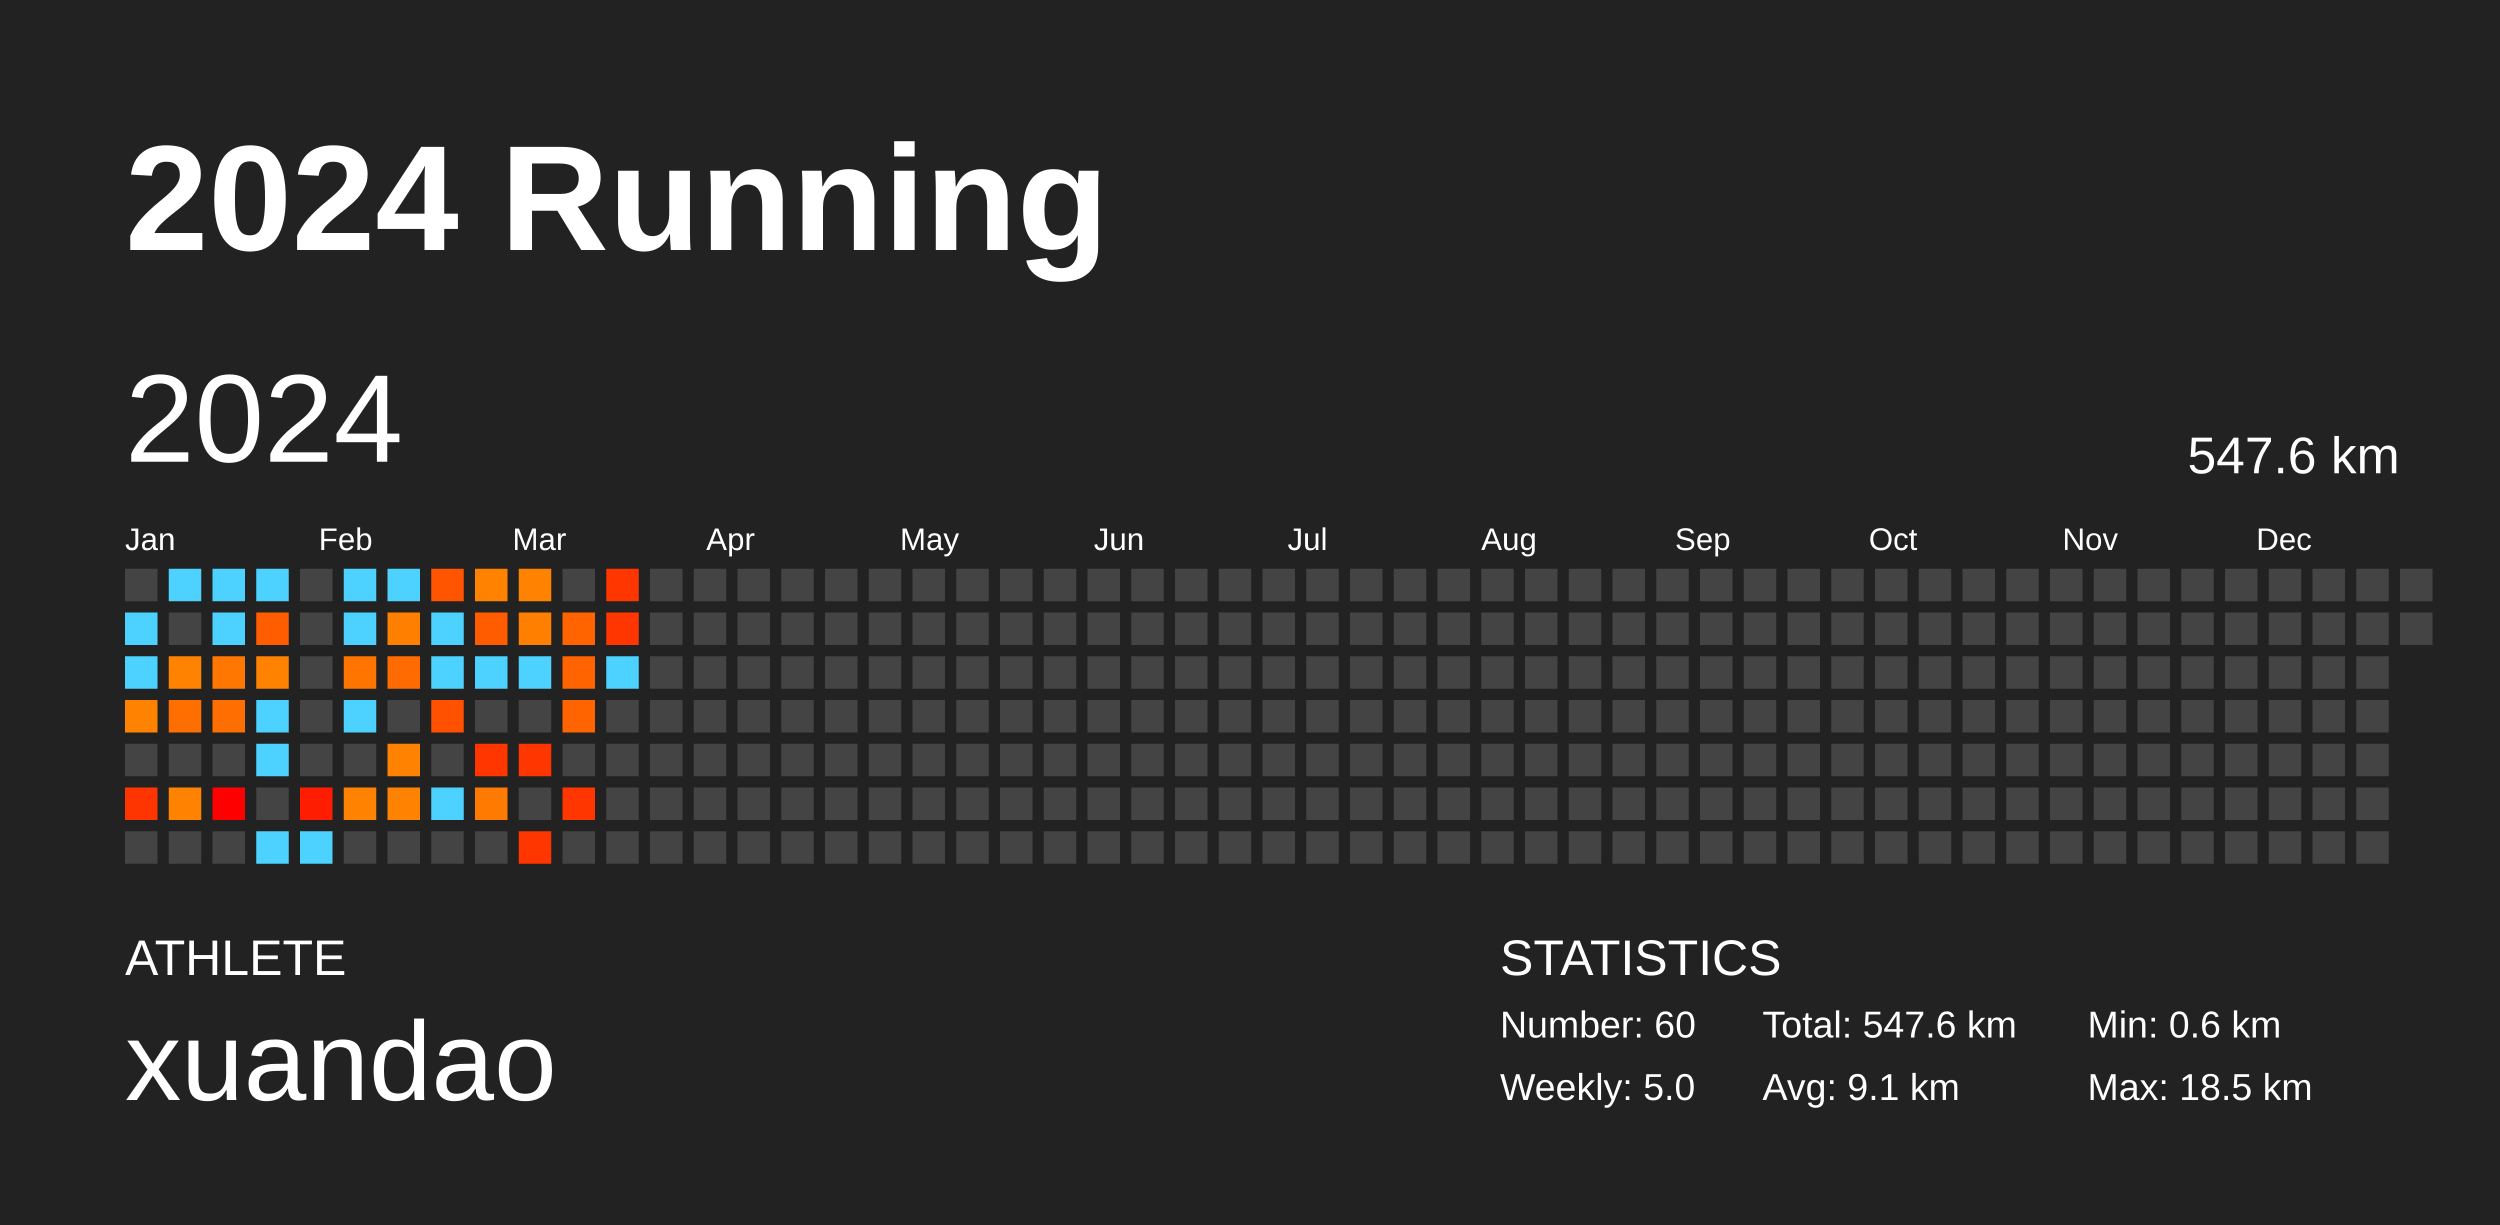
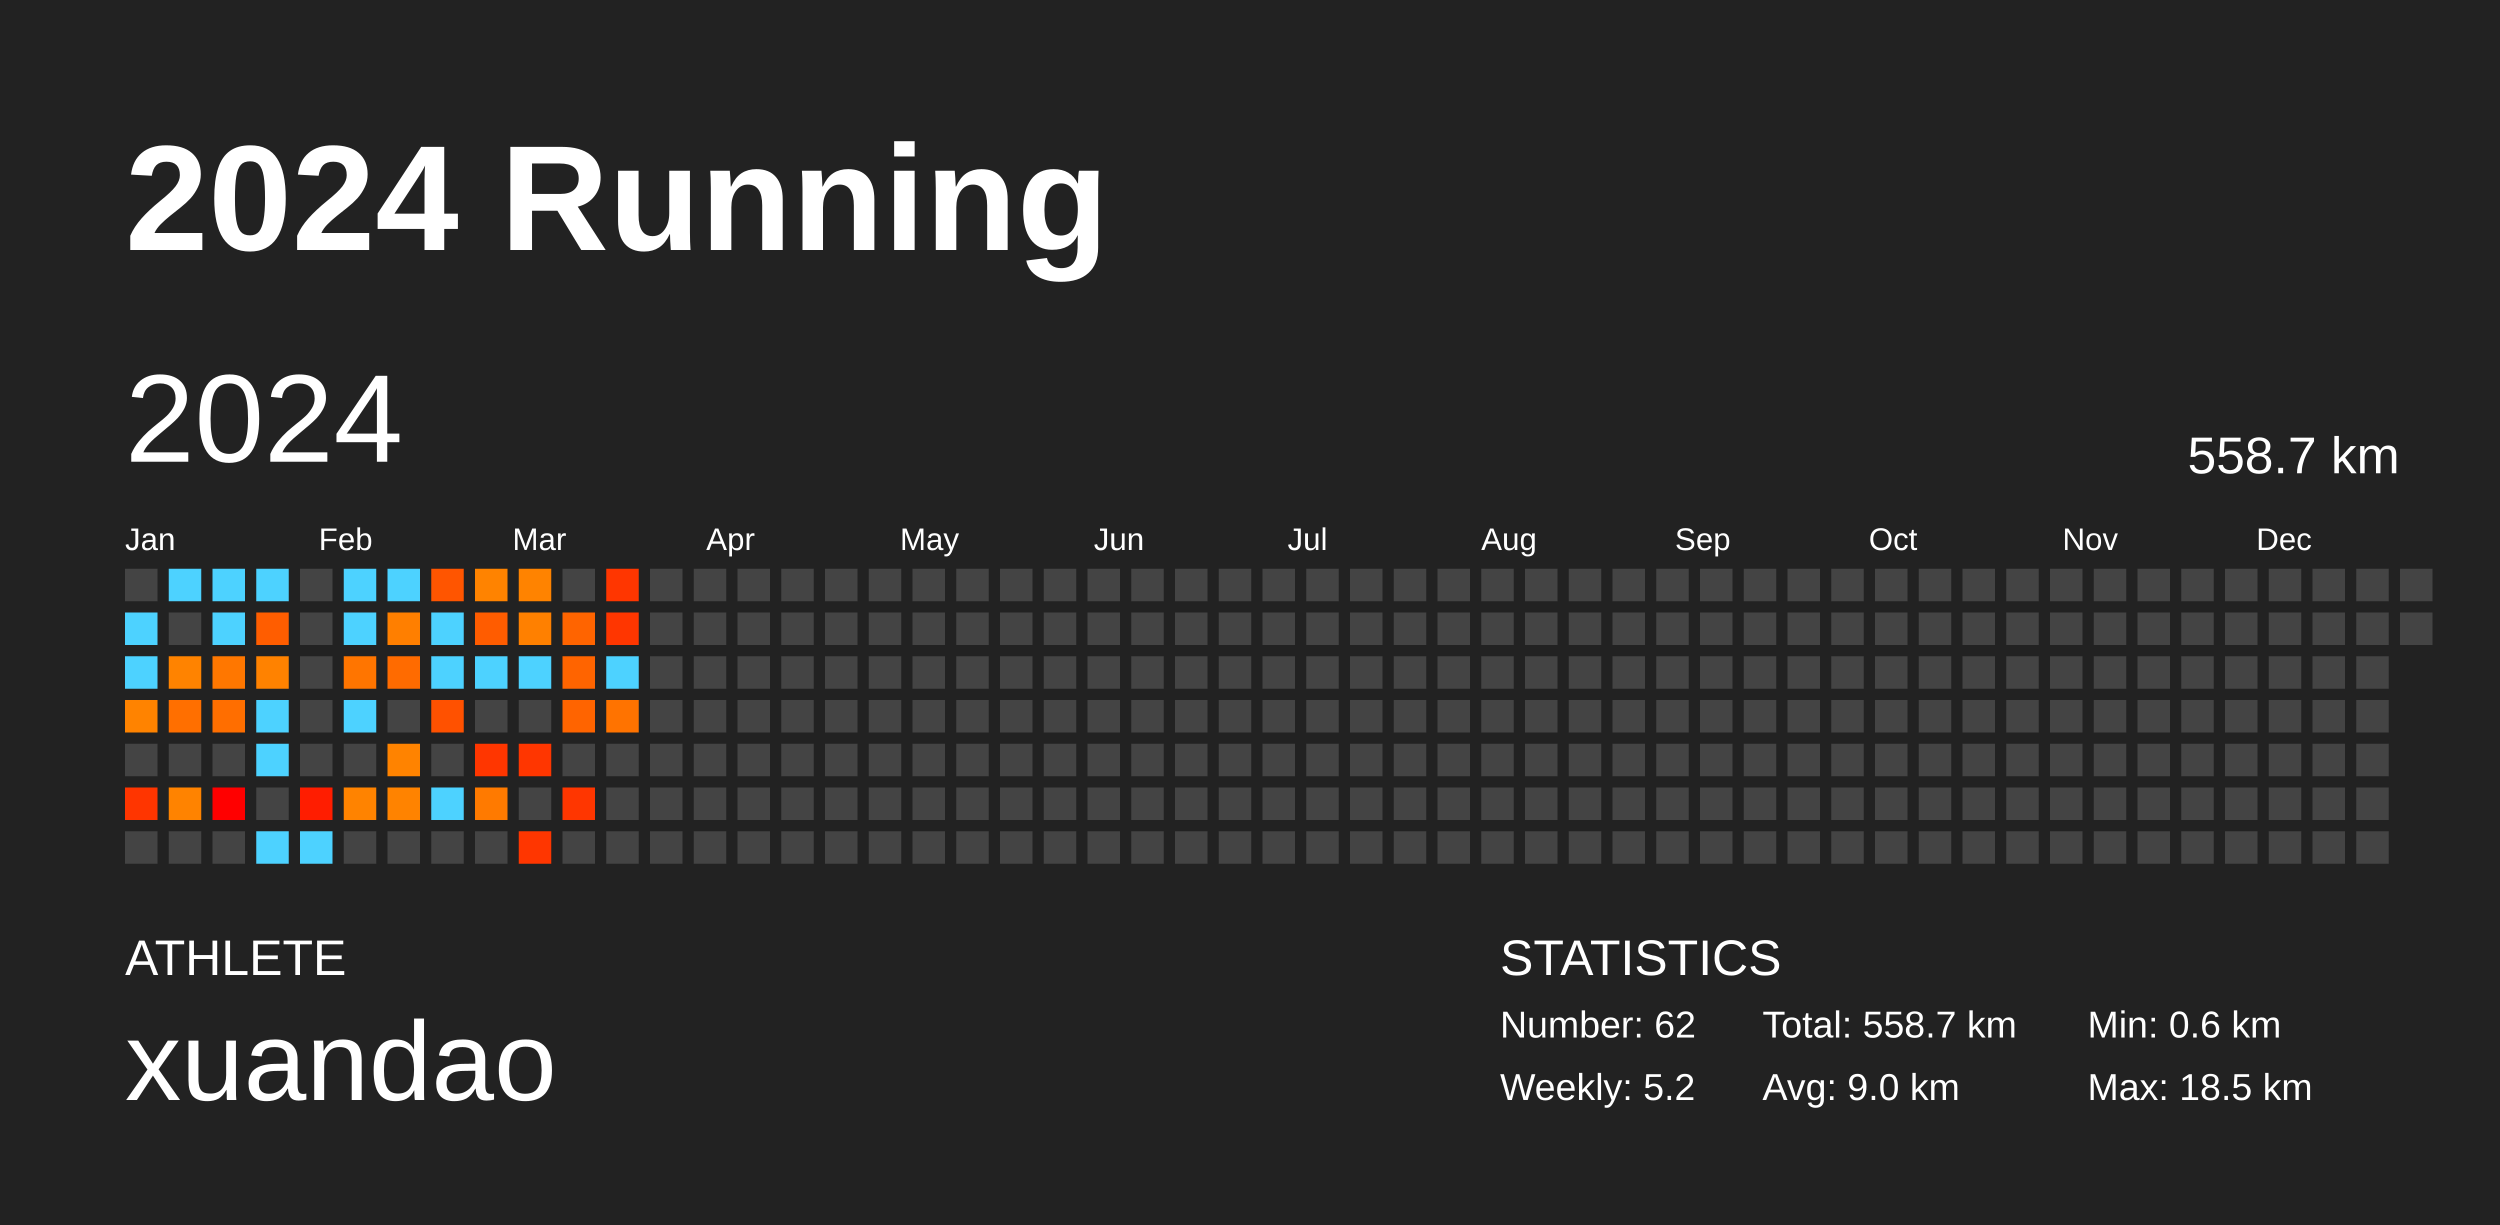
<svg xmlns="http://www.w3.org/2000/svg" baseProfile="full" height="98mm" version="1.1" viewBox="0,0,200,98" width="200mm">
  <defs />
  <rect fill="#222222" height="98" width="200" x="0" y="0" />
  <text fill="#FFFFFF" style="font-size:12px; font-family:Arial; font-weight:bold;" x="10" y="20">2024 Running</text>
  <text fill="#FFFFFF" style="font-size:4px; font-family:Arial" x="10" y="78">ATHLETE</text>
  <text fill="#FFFFFF" style="font-size:9px; font-family:Arial" x="10" y="88">xuandao</text>
  <text fill="#FFFFFF" style="font-size:4px; font-family:Arial" x="120" y="78">STATISTICS</text>
-   <text fill="#FFFFFF" style="font-size:3px; font-family:Arial" x="120" y="83">Number: 60</text>
-   <text fill="#FFFFFF" style="font-size:3px; font-family:Arial" x="120" y="88">Weekly: 5.0</text>
-   <text fill="#FFFFFF" style="font-size:3px; font-family:Arial" x="141" y="83">Total: 547.6 km</text>
-   <text fill="#FFFFFF" style="font-size:3px; font-family:Arial" x="141" y="88">Avg: 9.1 km</text>
+   <text fill="#FFFFFF" style="font-size:3px; font-family:Arial" x="120" y="83">Number: 62</text>
+   <text fill="#FFFFFF" style="font-size:3px; font-family:Arial" x="120" y="88">Weekly: 5.2</text>
+   <text fill="#FFFFFF" style="font-size:3px; font-family:Arial" x="141" y="83">Total: 558.7 km</text>
+   <text fill="#FFFFFF" style="font-size:3px; font-family:Arial" x="141" y="88">Avg: 9.0 km</text>
  <text fill="#FFFFFF" style="font-size:3px; font-family:Arial" x="167" y="83">Min: 0.6 km</text>
  <text fill="#FFFFFF" style="font-size:3px; font-family:Arial" x="167" y="88">Max: 18.5 km</text>
  <text dominant-baseline="hanging" fill="#FFFFFF" style="font-size:10.0px; font-family:Arial;" x="10" y="30">2024</text>
-   <text dominant-baseline="hanging" fill="#FFFFFF" style="font-size:4.125px; font-family:Arial;" x="175" y="35">547.6 km</text>
+   <text dominant-baseline="hanging" fill="#FFFFFF" style="font-size:4.125px; font-family:Arial;" x="175" y="35">558.7 km</text>
  <text fill="#FFFFFF" style="font-size:2.5px; font-family:Arial" x="10.0" y="44">Jan</text>
  <text fill="#FFFFFF" style="font-size:2.5px; font-family:Arial" x="25.5" y="44">Feb</text>
  <text fill="#FFFFFF" style="font-size:2.5px; font-family:Arial" x="41.0" y="44">Mar</text>
  <text fill="#FFFFFF" style="font-size:2.5px; font-family:Arial" x="56.5" y="44">Apr</text>
  <text fill="#FFFFFF" style="font-size:2.5px; font-family:Arial" x="72.0" y="44">May</text>
  <text fill="#FFFFFF" style="font-size:2.5px; font-family:Arial" x="87.5" y="44">Jun</text>
  <text fill="#FFFFFF" style="font-size:2.5px; font-family:Arial" x="103.0" y="44">Jul</text>
  <text fill="#FFFFFF" style="font-size:2.5px; font-family:Arial" x="118.5" y="44">Aug</text>
  <text fill="#FFFFFF" style="font-size:2.5px; font-family:Arial" x="134.0" y="44">Sep</text>
  <text fill="#FFFFFF" style="font-size:2.5px; font-family:Arial" x="149.5" y="44">Oct</text>
  <text fill="#FFFFFF" style="font-size:2.5px; font-family:Arial" x="165.0" y="44">Nov</text>
  <text fill="#FFFFFF" style="font-size:2.5px; font-family:Arial" x="180.5" y="44">Dec</text>
  <rect fill="#444444" height="2.6" width="2.6" x="10.0" y="45.5" />
  <rect fill="#4dd2ff" height="2.6" width="2.6" x="10.0" y="49.0" />
  <rect fill="#4dd2ff" height="2.6" width="2.6" x="10.0" y="52.5" />
  <rect fill="#ff8300" height="2.6" width="2.6" x="10.0" y="56.0" />
  <rect fill="#444444" height="2.6" width="2.6" x="10.0" y="59.5" />
  <rect fill="#ff3500" height="2.6" width="2.6" x="10.0" y="63.0" />
  <rect fill="#444444" height="2.6" width="2.6" x="10.0" y="66.5" />
  <rect fill="#4dd2ff" height="2.6" width="2.6" x="13.5" y="45.5" />
  <rect fill="#444444" height="2.6" width="2.6" x="13.5" y="49.0" />
  <rect fill="#ff8300" height="2.6" width="2.6" x="13.5" y="52.5" />
  <rect fill="#ff6f00" height="2.6" width="2.6" x="13.5" y="56.0" />
  <rect fill="#444444" height="2.6" width="2.6" x="13.5" y="59.5" />
  <rect fill="#ff8300" height="2.6" width="2.6" x="13.5" y="63.0" />
  <rect fill="#444444" height="2.6" width="2.6" x="13.5" y="66.5" />
  <rect fill="#4dd2ff" height="2.6" width="2.6" x="17.0" y="45.5" />
  <rect fill="#4dd2ff" height="2.6" width="2.6" x="17.0" y="49.0" />
  <rect fill="#ff7700" height="2.6" width="2.6" x="17.0" y="52.5" />
  <rect fill="#ff6e00" height="2.6" width="2.6" x="17.0" y="56.0" />
  <rect fill="#444444" height="2.6" width="2.6" x="17.0" y="59.5" />
  <rect fill="#ff0000" height="2.6" width="2.6" x="17.0" y="63.0" />
  <rect fill="#444444" height="2.6" width="2.6" x="17.0" y="66.5" />
  <rect fill="#4dd2ff" height="2.6" width="2.6" x="20.5" y="45.5" />
  <rect fill="#ff5d00" height="2.6" width="2.6" x="20.5" y="49.0" />
  <rect fill="#ff8200" height="2.6" width="2.6" x="20.5" y="52.5" />
  <rect fill="#4dd2ff" height="2.6" width="2.6" x="20.5" y="56.0" />
  <rect fill="#4dd2ff" height="2.6" width="2.6" x="20.5" y="59.5" />
  <rect fill="#444444" height="2.6" width="2.6" x="20.5" y="63.0" />
  <rect fill="#4dd2ff" height="2.6" width="2.6" x="20.5" y="66.5" />
  <rect fill="#444444" height="2.6" width="2.6" x="24.0" y="45.5" />
  <rect fill="#444444" height="2.6" width="2.6" x="24.0" y="49.0" />
  <rect fill="#444444" height="2.6" width="2.6" x="24.0" y="52.5" />
  <rect fill="#444444" height="2.6" width="2.6" x="24.0" y="56.0" />
  <rect fill="#444444" height="2.6" width="2.6" x="24.0" y="59.5" />
  <rect fill="#ff1d00" height="2.6" width="2.6" x="24.0" y="63.0" />
  <rect fill="#4dd2ff" height="2.6" width="2.6" x="24.0" y="66.5" />
  <rect fill="#4dd2ff" height="2.6" width="2.6" x="27.5" y="45.5" />
  <rect fill="#4dd2ff" height="2.6" width="2.6" x="27.5" y="49.0" />
  <rect fill="#ff7500" height="2.6" width="2.6" x="27.5" y="52.5" />
  <rect fill="#4dd2ff" height="2.6" width="2.6" x="27.5" y="56.0" />
  <rect fill="#444444" height="2.6" width="2.6" x="27.5" y="59.5" />
  <rect fill="#ff8300" height="2.6" width="2.6" x="27.5" y="63.0" />
  <rect fill="#444444" height="2.6" width="2.6" x="27.5" y="66.5" />
  <rect fill="#4dd2ff" height="2.6" width="2.6" x="31.0" y="45.5" />
  <rect fill="#ff7f00" height="2.6" width="2.6" x="31.0" y="49.0" />
  <rect fill="#ff6b00" height="2.6" width="2.6" x="31.0" y="52.5" />
  <rect fill="#444444" height="2.6" width="2.6" x="31.0" y="56.0" />
  <rect fill="#ff8300" height="2.6" width="2.6" x="31.0" y="59.5" />
  <rect fill="#ff8300" height="2.6" width="2.6" x="31.0" y="63.0" />
  <rect fill="#444444" height="2.6" width="2.6" x="31.0" y="66.5" />
  <rect fill="#ff5500" height="2.6" width="2.6" x="34.5" y="45.5" />
  <rect fill="#4dd2ff" height="2.6" width="2.6" x="34.5" y="49.0" />
  <rect fill="#4dd2ff" height="2.6" width="2.6" x="34.5" y="52.5" />
  <rect fill="#ff5100" height="2.6" width="2.6" x="34.5" y="56.0" />
  <rect fill="#444444" height="2.6" width="2.6" x="34.5" y="59.5" />
  <rect fill="#4dd2ff" height="2.6" width="2.6" x="34.5" y="63.0" />
  <rect fill="#444444" height="2.6" width="2.6" x="34.5" y="66.5" />
  <rect fill="#ff8300" height="2.6" width="2.6" x="38.0" y="45.5" />
  <rect fill="#ff5c00" height="2.6" width="2.6" x="38.0" y="49.0" />
  <rect fill="#4dd2ff" height="2.6" width="2.6" x="38.0" y="52.5" />
  <rect fill="#444444" height="2.6" width="2.6" x="38.0" y="56.0" />
  <rect fill="#ff3600" height="2.6" width="2.6" x="38.0" y="59.5" />
  <rect fill="#ff7a00" height="2.6" width="2.6" x="38.0" y="63.0" />
  <rect fill="#444444" height="2.6" width="2.6" x="38.0" y="66.5" />
  <rect fill="#ff8300" height="2.6" width="2.6" x="41.5" y="45.5" />
  <rect fill="#ff8000" height="2.6" width="2.6" x="41.5" y="49.0" />
  <rect fill="#4dd2ff" height="2.6" width="2.6" x="41.5" y="52.5" />
  <rect fill="#444444" height="2.6" width="2.6" x="41.5" y="56.0" />
  <rect fill="#ff3600" height="2.6" width="2.6" x="41.5" y="59.5" />
  <rect fill="#444444" height="2.6" width="2.6" x="41.5" y="63.0" />
  <rect fill="#ff3600" height="2.6" width="2.6" x="41.5" y="66.5" />
  <rect fill="#444444" height="2.6" width="2.6" x="45.0" y="45.5" />
  <rect fill="#ff6400" height="2.6" width="2.6" x="45.0" y="49.0" />
  <rect fill="#ff6400" height="2.6" width="2.6" x="45.0" y="52.5" />
  <rect fill="#ff6400" height="2.6" width="2.6" x="45.0" y="56.0" />
  <rect fill="#444444" height="2.6" width="2.6" x="45.0" y="59.5" />
  <rect fill="#ff3600" height="2.6" width="2.6" x="45.0" y="63.0" />
  <rect fill="#444444" height="2.6" width="2.6" x="45.0" y="66.5" />
  <rect fill="#ff3600" height="2.6" width="2.6" x="48.5" y="45.5" />
  <rect fill="#ff3600" height="2.6" width="2.6" x="48.5" y="49.0" />
  <rect fill="#4dd2ff" height="2.6" width="2.6" x="48.5" y="52.5" />
-   <rect fill="#444444" height="2.6" width="2.6" x="48.5" y="56.0" />
+   <rect fill="#ff7300" height="2.6" width="2.6" x="48.5" y="56.0" />
  <rect fill="#444444" height="2.6" width="2.6" x="48.5" y="59.5" />
  <rect fill="#444444" height="2.6" width="2.6" x="48.5" y="63.0" />
  <rect fill="#444444" height="2.6" width="2.6" x="48.5" y="66.5" />
  <rect fill="#444444" height="2.6" width="2.6" x="52.0" y="45.5" />
  <rect fill="#444444" height="2.6" width="2.6" x="52.0" y="49.0" />
  <rect fill="#444444" height="2.6" width="2.6" x="52.0" y="52.5" />
  <rect fill="#444444" height="2.6" width="2.6" x="52.0" y="56.0" />
  <rect fill="#444444" height="2.6" width="2.6" x="52.0" y="59.5" />
  <rect fill="#444444" height="2.6" width="2.6" x="52.0" y="63.0" />
  <rect fill="#444444" height="2.6" width="2.6" x="52.0" y="66.5" />
  <rect fill="#444444" height="2.6" width="2.6" x="55.5" y="45.5" />
  <rect fill="#444444" height="2.6" width="2.6" x="55.5" y="49.0" />
  <rect fill="#444444" height="2.6" width="2.6" x="55.5" y="52.5" />
  <rect fill="#444444" height="2.6" width="2.6" x="55.5" y="56.0" />
  <rect fill="#444444" height="2.6" width="2.6" x="55.5" y="59.5" />
  <rect fill="#444444" height="2.6" width="2.6" x="55.5" y="63.0" />
  <rect fill="#444444" height="2.6" width="2.6" x="55.5" y="66.5" />
  <rect fill="#444444" height="2.6" width="2.6" x="59.0" y="45.5" />
  <rect fill="#444444" height="2.6" width="2.6" x="59.0" y="49.0" />
  <rect fill="#444444" height="2.6" width="2.6" x="59.0" y="52.5" />
  <rect fill="#444444" height="2.6" width="2.6" x="59.0" y="56.0" />
  <rect fill="#444444" height="2.6" width="2.6" x="59.0" y="59.5" />
  <rect fill="#444444" height="2.6" width="2.6" x="59.0" y="63.0" />
  <rect fill="#444444" height="2.6" width="2.6" x="59.0" y="66.5" />
  <rect fill="#444444" height="2.6" width="2.6" x="62.5" y="45.5" />
  <rect fill="#444444" height="2.6" width="2.6" x="62.5" y="49.0" />
  <rect fill="#444444" height="2.6" width="2.6" x="62.5" y="52.5" />
  <rect fill="#444444" height="2.6" width="2.6" x="62.5" y="56.0" />
  <rect fill="#444444" height="2.6" width="2.6" x="62.5" y="59.5" />
  <rect fill="#444444" height="2.6" width="2.6" x="62.5" y="63.0" />
  <rect fill="#444444" height="2.6" width="2.6" x="62.5" y="66.5" />
  <rect fill="#444444" height="2.6" width="2.6" x="66.0" y="45.5" />
  <rect fill="#444444" height="2.6" width="2.6" x="66.0" y="49.0" />
  <rect fill="#444444" height="2.6" width="2.6" x="66.0" y="52.5" />
  <rect fill="#444444" height="2.6" width="2.6" x="66.0" y="56.0" />
  <rect fill="#444444" height="2.6" width="2.6" x="66.0" y="59.5" />
  <rect fill="#444444" height="2.6" width="2.6" x="66.0" y="63.0" />
  <rect fill="#444444" height="2.6" width="2.6" x="66.0" y="66.5" />
  <rect fill="#444444" height="2.6" width="2.6" x="69.5" y="45.5" />
  <rect fill="#444444" height="2.6" width="2.6" x="69.5" y="49.0" />
  <rect fill="#444444" height="2.6" width="2.6" x="69.5" y="52.5" />
  <rect fill="#444444" height="2.6" width="2.6" x="69.5" y="56.0" />
  <rect fill="#444444" height="2.6" width="2.6" x="69.5" y="59.5" />
  <rect fill="#444444" height="2.6" width="2.6" x="69.5" y="63.0" />
  <rect fill="#444444" height="2.6" width="2.6" x="69.5" y="66.5" />
  <rect fill="#444444" height="2.6" width="2.6" x="73.0" y="45.5" />
  <rect fill="#444444" height="2.6" width="2.6" x="73.0" y="49.0" />
  <rect fill="#444444" height="2.6" width="2.6" x="73.0" y="52.5" />
  <rect fill="#444444" height="2.6" width="2.6" x="73.0" y="56.0" />
  <rect fill="#444444" height="2.6" width="2.6" x="73.0" y="59.5" />
  <rect fill="#444444" height="2.6" width="2.6" x="73.0" y="63.0" />
  <rect fill="#444444" height="2.6" width="2.6" x="73.0" y="66.5" />
  <rect fill="#444444" height="2.6" width="2.6" x="76.5" y="45.5" />
  <rect fill="#444444" height="2.6" width="2.6" x="76.5" y="49.0" />
  <rect fill="#444444" height="2.6" width="2.6" x="76.5" y="52.5" />
  <rect fill="#444444" height="2.6" width="2.6" x="76.5" y="56.0" />
  <rect fill="#444444" height="2.6" width="2.6" x="76.5" y="59.5" />
  <rect fill="#444444" height="2.6" width="2.6" x="76.5" y="63.0" />
  <rect fill="#444444" height="2.6" width="2.6" x="76.5" y="66.5" />
  <rect fill="#444444" height="2.6" width="2.6" x="80.0" y="45.5" />
  <rect fill="#444444" height="2.6" width="2.6" x="80.0" y="49.0" />
  <rect fill="#444444" height="2.6" width="2.6" x="80.0" y="52.5" />
  <rect fill="#444444" height="2.6" width="2.6" x="80.0" y="56.0" />
  <rect fill="#444444" height="2.6" width="2.6" x="80.0" y="59.5" />
  <rect fill="#444444" height="2.6" width="2.6" x="80.0" y="63.0" />
  <rect fill="#444444" height="2.6" width="2.6" x="80.0" y="66.5" />
  <rect fill="#444444" height="2.6" width="2.6" x="83.5" y="45.5" />
  <rect fill="#444444" height="2.6" width="2.6" x="83.5" y="49.0" />
  <rect fill="#444444" height="2.6" width="2.6" x="83.5" y="52.5" />
  <rect fill="#444444" height="2.6" width="2.6" x="83.5" y="56.0" />
  <rect fill="#444444" height="2.6" width="2.6" x="83.5" y="59.5" />
  <rect fill="#444444" height="2.6" width="2.6" x="83.5" y="63.0" />
  <rect fill="#444444" height="2.6" width="2.6" x="83.5" y="66.5" />
  <rect fill="#444444" height="2.6" width="2.6" x="87.0" y="45.5" />
  <rect fill="#444444" height="2.6" width="2.6" x="87.0" y="49.0" />
  <rect fill="#444444" height="2.6" width="2.6" x="87.0" y="52.5" />
  <rect fill="#444444" height="2.6" width="2.6" x="87.0" y="56.0" />
  <rect fill="#444444" height="2.6" width="2.6" x="87.0" y="59.5" />
  <rect fill="#444444" height="2.6" width="2.6" x="87.0" y="63.0" />
  <rect fill="#444444" height="2.6" width="2.6" x="87.0" y="66.5" />
  <rect fill="#444444" height="2.6" width="2.6" x="90.5" y="45.5" />
  <rect fill="#444444" height="2.6" width="2.6" x="90.5" y="49.0" />
  <rect fill="#444444" height="2.6" width="2.6" x="90.5" y="52.5" />
  <rect fill="#444444" height="2.6" width="2.6" x="90.5" y="56.0" />
  <rect fill="#444444" height="2.6" width="2.6" x="90.5" y="59.5" />
  <rect fill="#444444" height="2.6" width="2.6" x="90.5" y="63.0" />
  <rect fill="#444444" height="2.6" width="2.6" x="90.5" y="66.5" />
  <rect fill="#444444" height="2.6" width="2.6" x="94.0" y="45.5" />
  <rect fill="#444444" height="2.6" width="2.6" x="94.0" y="49.0" />
  <rect fill="#444444" height="2.6" width="2.6" x="94.0" y="52.5" />
  <rect fill="#444444" height="2.6" width="2.6" x="94.0" y="56.0" />
  <rect fill="#444444" height="2.6" width="2.6" x="94.0" y="59.5" />
  <rect fill="#444444" height="2.6" width="2.6" x="94.0" y="63.0" />
  <rect fill="#444444" height="2.6" width="2.6" x="94.0" y="66.5" />
  <rect fill="#444444" height="2.6" width="2.6" x="97.5" y="45.5" />
  <rect fill="#444444" height="2.6" width="2.6" x="97.5" y="49.0" />
  <rect fill="#444444" height="2.6" width="2.6" x="97.5" y="52.5" />
  <rect fill="#444444" height="2.6" width="2.6" x="97.5" y="56.0" />
  <rect fill="#444444" height="2.6" width="2.6" x="97.5" y="59.5" />
  <rect fill="#444444" height="2.6" width="2.6" x="97.5" y="63.0" />
  <rect fill="#444444" height="2.6" width="2.6" x="97.5" y="66.5" />
  <rect fill="#444444" height="2.6" width="2.6" x="101.0" y="45.5" />
  <rect fill="#444444" height="2.6" width="2.6" x="101.0" y="49.0" />
  <rect fill="#444444" height="2.6" width="2.6" x="101.0" y="52.5" />
  <rect fill="#444444" height="2.6" width="2.6" x="101.0" y="56.0" />
  <rect fill="#444444" height="2.6" width="2.6" x="101.0" y="59.5" />
  <rect fill="#444444" height="2.6" width="2.6" x="101.0" y="63.0" />
  <rect fill="#444444" height="2.6" width="2.6" x="101.0" y="66.5" />
  <rect fill="#444444" height="2.6" width="2.6" x="104.5" y="45.5" />
  <rect fill="#444444" height="2.6" width="2.6" x="104.5" y="49.0" />
  <rect fill="#444444" height="2.6" width="2.6" x="104.5" y="52.5" />
  <rect fill="#444444" height="2.6" width="2.6" x="104.5" y="56.0" />
  <rect fill="#444444" height="2.6" width="2.6" x="104.5" y="59.5" />
  <rect fill="#444444" height="2.6" width="2.6" x="104.5" y="63.0" />
  <rect fill="#444444" height="2.6" width="2.6" x="104.5" y="66.5" />
  <rect fill="#444444" height="2.6" width="2.6" x="108.0" y="45.5" />
  <rect fill="#444444" height="2.6" width="2.6" x="108.0" y="49.0" />
  <rect fill="#444444" height="2.6" width="2.6" x="108.0" y="52.5" />
  <rect fill="#444444" height="2.6" width="2.6" x="108.0" y="56.0" />
  <rect fill="#444444" height="2.6" width="2.6" x="108.0" y="59.5" />
  <rect fill="#444444" height="2.6" width="2.6" x="108.0" y="63.0" />
  <rect fill="#444444" height="2.6" width="2.6" x="108.0" y="66.5" />
  <rect fill="#444444" height="2.6" width="2.6" x="111.5" y="45.5" />
  <rect fill="#444444" height="2.6" width="2.6" x="111.5" y="49.0" />
  <rect fill="#444444" height="2.6" width="2.6" x="111.5" y="52.5" />
  <rect fill="#444444" height="2.6" width="2.6" x="111.5" y="56.0" />
  <rect fill="#444444" height="2.6" width="2.6" x="111.5" y="59.5" />
  <rect fill="#444444" height="2.6" width="2.6" x="111.5" y="63.0" />
  <rect fill="#444444" height="2.6" width="2.6" x="111.5" y="66.5" />
  <rect fill="#444444" height="2.6" width="2.6" x="115.0" y="45.5" />
  <rect fill="#444444" height="2.6" width="2.6" x="115.0" y="49.0" />
  <rect fill="#444444" height="2.6" width="2.6" x="115.0" y="52.5" />
  <rect fill="#444444" height="2.6" width="2.6" x="115.0" y="56.0" />
  <rect fill="#444444" height="2.6" width="2.6" x="115.0" y="59.5" />
  <rect fill="#444444" height="2.6" width="2.6" x="115.0" y="63.0" />
  <rect fill="#444444" height="2.6" width="2.6" x="115.0" y="66.5" />
  <rect fill="#444444" height="2.6" width="2.6" x="118.5" y="45.5" />
  <rect fill="#444444" height="2.6" width="2.6" x="118.5" y="49.0" />
  <rect fill="#444444" height="2.6" width="2.6" x="118.5" y="52.5" />
  <rect fill="#444444" height="2.6" width="2.6" x="118.5" y="56.0" />
  <rect fill="#444444" height="2.6" width="2.6" x="118.5" y="59.5" />
  <rect fill="#444444" height="2.6" width="2.6" x="118.5" y="63.0" />
  <rect fill="#444444" height="2.6" width="2.6" x="118.5" y="66.5" />
  <rect fill="#444444" height="2.6" width="2.6" x="122.0" y="45.5" />
  <rect fill="#444444" height="2.6" width="2.6" x="122.0" y="49.0" />
  <rect fill="#444444" height="2.6" width="2.6" x="122.0" y="52.5" />
  <rect fill="#444444" height="2.6" width="2.6" x="122.0" y="56.0" />
  <rect fill="#444444" height="2.6" width="2.6" x="122.0" y="59.5" />
  <rect fill="#444444" height="2.6" width="2.6" x="122.0" y="63.0" />
  <rect fill="#444444" height="2.6" width="2.6" x="122.0" y="66.5" />
  <rect fill="#444444" height="2.6" width="2.6" x="125.5" y="45.5" />
  <rect fill="#444444" height="2.6" width="2.6" x="125.5" y="49.0" />
  <rect fill="#444444" height="2.6" width="2.6" x="125.5" y="52.5" />
  <rect fill="#444444" height="2.6" width="2.6" x="125.5" y="56.0" />
  <rect fill="#444444" height="2.6" width="2.6" x="125.5" y="59.5" />
  <rect fill="#444444" height="2.6" width="2.6" x="125.5" y="63.0" />
  <rect fill="#444444" height="2.6" width="2.6" x="125.5" y="66.5" />
  <rect fill="#444444" height="2.6" width="2.6" x="129.0" y="45.5" />
  <rect fill="#444444" height="2.6" width="2.6" x="129.0" y="49.0" />
  <rect fill="#444444" height="2.6" width="2.6" x="129.0" y="52.5" />
  <rect fill="#444444" height="2.6" width="2.6" x="129.0" y="56.0" />
  <rect fill="#444444" height="2.6" width="2.6" x="129.0" y="59.5" />
  <rect fill="#444444" height="2.6" width="2.6" x="129.0" y="63.0" />
  <rect fill="#444444" height="2.6" width="2.6" x="129.0" y="66.5" />
  <rect fill="#444444" height="2.6" width="2.6" x="132.5" y="45.5" />
  <rect fill="#444444" height="2.6" width="2.6" x="132.5" y="49.0" />
  <rect fill="#444444" height="2.6" width="2.6" x="132.5" y="52.5" />
  <rect fill="#444444" height="2.6" width="2.6" x="132.5" y="56.0" />
  <rect fill="#444444" height="2.6" width="2.6" x="132.5" y="59.5" />
  <rect fill="#444444" height="2.6" width="2.6" x="132.5" y="63.0" />
  <rect fill="#444444" height="2.6" width="2.6" x="132.5" y="66.5" />
  <rect fill="#444444" height="2.6" width="2.6" x="136.0" y="45.5" />
  <rect fill="#444444" height="2.6" width="2.6" x="136.0" y="49.0" />
  <rect fill="#444444" height="2.6" width="2.6" x="136.0" y="52.5" />
  <rect fill="#444444" height="2.6" width="2.6" x="136.0" y="56.0" />
  <rect fill="#444444" height="2.6" width="2.6" x="136.0" y="59.5" />
  <rect fill="#444444" height="2.6" width="2.6" x="136.0" y="63.0" />
  <rect fill="#444444" height="2.6" width="2.6" x="136.0" y="66.5" />
  <rect fill="#444444" height="2.6" width="2.6" x="139.5" y="45.5" />
  <rect fill="#444444" height="2.6" width="2.6" x="139.5" y="49.0" />
  <rect fill="#444444" height="2.6" width="2.6" x="139.5" y="52.5" />
  <rect fill="#444444" height="2.6" width="2.6" x="139.5" y="56.0" />
  <rect fill="#444444" height="2.6" width="2.6" x="139.5" y="59.5" />
  <rect fill="#444444" height="2.6" width="2.6" x="139.5" y="63.0" />
  <rect fill="#444444" height="2.6" width="2.6" x="139.5" y="66.5" />
  <rect fill="#444444" height="2.6" width="2.6" x="143.0" y="45.5" />
  <rect fill="#444444" height="2.6" width="2.6" x="143.0" y="49.0" />
  <rect fill="#444444" height="2.6" width="2.6" x="143.0" y="52.5" />
  <rect fill="#444444" height="2.6" width="2.6" x="143.0" y="56.0" />
  <rect fill="#444444" height="2.6" width="2.6" x="143.0" y="59.5" />
  <rect fill="#444444" height="2.6" width="2.6" x="143.0" y="63.0" />
  <rect fill="#444444" height="2.6" width="2.6" x="143.0" y="66.5" />
  <rect fill="#444444" height="2.6" width="2.6" x="146.5" y="45.5" />
  <rect fill="#444444" height="2.6" width="2.6" x="146.5" y="49.0" />
  <rect fill="#444444" height="2.6" width="2.6" x="146.5" y="52.5" />
  <rect fill="#444444" height="2.6" width="2.6" x="146.5" y="56.0" />
  <rect fill="#444444" height="2.6" width="2.6" x="146.5" y="59.5" />
  <rect fill="#444444" height="2.6" width="2.6" x="146.5" y="63.0" />
  <rect fill="#444444" height="2.6" width="2.6" x="146.5" y="66.5" />
  <rect fill="#444444" height="2.6" width="2.6" x="150.0" y="45.5" />
  <rect fill="#444444" height="2.6" width="2.6" x="150.0" y="49.0" />
  <rect fill="#444444" height="2.6" width="2.6" x="150.0" y="52.5" />
  <rect fill="#444444" height="2.6" width="2.6" x="150.0" y="56.0" />
  <rect fill="#444444" height="2.6" width="2.6" x="150.0" y="59.5" />
  <rect fill="#444444" height="2.6" width="2.6" x="150.0" y="63.0" />
  <rect fill="#444444" height="2.6" width="2.6" x="150.0" y="66.5" />
  <rect fill="#444444" height="2.6" width="2.6" x="153.5" y="45.5" />
  <rect fill="#444444" height="2.6" width="2.6" x="153.5" y="49.0" />
  <rect fill="#444444" height="2.6" width="2.6" x="153.5" y="52.5" />
  <rect fill="#444444" height="2.6" width="2.6" x="153.5" y="56.0" />
  <rect fill="#444444" height="2.6" width="2.6" x="153.5" y="59.5" />
  <rect fill="#444444" height="2.6" width="2.6" x="153.5" y="63.0" />
  <rect fill="#444444" height="2.6" width="2.6" x="153.5" y="66.5" />
  <rect fill="#444444" height="2.6" width="2.6" x="157.0" y="45.5" />
  <rect fill="#444444" height="2.6" width="2.6" x="157.0" y="49.0" />
  <rect fill="#444444" height="2.6" width="2.6" x="157.0" y="52.5" />
  <rect fill="#444444" height="2.6" width="2.6" x="157.0" y="56.0" />
  <rect fill="#444444" height="2.6" width="2.6" x="157.0" y="59.5" />
  <rect fill="#444444" height="2.6" width="2.6" x="157.0" y="63.0" />
  <rect fill="#444444" height="2.6" width="2.6" x="157.0" y="66.5" />
  <rect fill="#444444" height="2.6" width="2.6" x="160.5" y="45.5" />
  <rect fill="#444444" height="2.6" width="2.6" x="160.5" y="49.0" />
  <rect fill="#444444" height="2.6" width="2.6" x="160.5" y="52.5" />
  <rect fill="#444444" height="2.6" width="2.6" x="160.5" y="56.0" />
  <rect fill="#444444" height="2.6" width="2.6" x="160.5" y="59.5" />
  <rect fill="#444444" height="2.6" width="2.6" x="160.5" y="63.0" />
  <rect fill="#444444" height="2.6" width="2.6" x="160.5" y="66.5" />
  <rect fill="#444444" height="2.6" width="2.6" x="164.0" y="45.5" />
  <rect fill="#444444" height="2.6" width="2.6" x="164.0" y="49.0" />
  <rect fill="#444444" height="2.6" width="2.6" x="164.0" y="52.5" />
  <rect fill="#444444" height="2.6" width="2.6" x="164.0" y="56.0" />
  <rect fill="#444444" height="2.6" width="2.6" x="164.0" y="59.5" />
  <rect fill="#444444" height="2.6" width="2.6" x="164.0" y="63.0" />
  <rect fill="#444444" height="2.6" width="2.6" x="164.0" y="66.5" />
  <rect fill="#444444" height="2.6" width="2.6" x="167.5" y="45.5" />
  <rect fill="#444444" height="2.6" width="2.6" x="167.5" y="49.0" />
  <rect fill="#444444" height="2.6" width="2.6" x="167.5" y="52.5" />
  <rect fill="#444444" height="2.6" width="2.6" x="167.5" y="56.0" />
  <rect fill="#444444" height="2.6" width="2.6" x="167.5" y="59.5" />
  <rect fill="#444444" height="2.6" width="2.6" x="167.5" y="63.0" />
  <rect fill="#444444" height="2.6" width="2.6" x="167.5" y="66.5" />
  <rect fill="#444444" height="2.6" width="2.6" x="171.0" y="45.5" />
  <rect fill="#444444" height="2.6" width="2.6" x="171.0" y="49.0" />
  <rect fill="#444444" height="2.6" width="2.6" x="171.0" y="52.5" />
  <rect fill="#444444" height="2.6" width="2.6" x="171.0" y="56.0" />
  <rect fill="#444444" height="2.6" width="2.6" x="171.0" y="59.5" />
  <rect fill="#444444" height="2.6" width="2.6" x="171.0" y="63.0" />
  <rect fill="#444444" height="2.6" width="2.6" x="171.0" y="66.5" />
  <rect fill="#444444" height="2.6" width="2.6" x="174.5" y="45.5" />
  <rect fill="#444444" height="2.6" width="2.6" x="174.5" y="49.0" />
  <rect fill="#444444" height="2.6" width="2.6" x="174.5" y="52.5" />
  <rect fill="#444444" height="2.6" width="2.6" x="174.5" y="56.0" />
  <rect fill="#444444" height="2.6" width="2.6" x="174.5" y="59.5" />
  <rect fill="#444444" height="2.6" width="2.6" x="174.5" y="63.0" />
  <rect fill="#444444" height="2.6" width="2.6" x="174.5" y="66.5" />
  <rect fill="#444444" height="2.6" width="2.6" x="178.0" y="45.5" />
  <rect fill="#444444" height="2.6" width="2.6" x="178.0" y="49.0" />
  <rect fill="#444444" height="2.6" width="2.6" x="178.0" y="52.5" />
  <rect fill="#444444" height="2.6" width="2.6" x="178.0" y="56.0" />
  <rect fill="#444444" height="2.6" width="2.6" x="178.0" y="59.5" />
  <rect fill="#444444" height="2.6" width="2.6" x="178.0" y="63.0" />
  <rect fill="#444444" height="2.6" width="2.6" x="178.0" y="66.5" />
  <rect fill="#444444" height="2.6" width="2.6" x="181.5" y="45.5" />
  <rect fill="#444444" height="2.6" width="2.6" x="181.5" y="49.0" />
  <rect fill="#444444" height="2.6" width="2.6" x="181.5" y="52.5" />
  <rect fill="#444444" height="2.6" width="2.6" x="181.5" y="56.0" />
  <rect fill="#444444" height="2.6" width="2.6" x="181.5" y="59.5" />
  <rect fill="#444444" height="2.6" width="2.6" x="181.5" y="63.0" />
  <rect fill="#444444" height="2.6" width="2.6" x="181.5" y="66.5" />
  <rect fill="#444444" height="2.6" width="2.6" x="185.0" y="45.5" />
  <rect fill="#444444" height="2.6" width="2.6" x="185.0" y="49.0" />
  <rect fill="#444444" height="2.6" width="2.6" x="185.0" y="52.5" />
  <rect fill="#444444" height="2.6" width="2.6" x="185.0" y="56.0" />
  <rect fill="#444444" height="2.6" width="2.6" x="185.0" y="59.5" />
  <rect fill="#444444" height="2.6" width="2.6" x="185.0" y="63.0" />
  <rect fill="#444444" height="2.6" width="2.6" x="185.0" y="66.5" />
  <rect fill="#444444" height="2.6" width="2.6" x="188.5" y="45.5" />
  <rect fill="#444444" height="2.6" width="2.6" x="188.5" y="49.0" />
  <rect fill="#444444" height="2.6" width="2.6" x="188.5" y="52.5" />
  <rect fill="#444444" height="2.6" width="2.6" x="188.5" y="56.0" />
  <rect fill="#444444" height="2.6" width="2.6" x="188.5" y="59.5" />
  <rect fill="#444444" height="2.6" width="2.6" x="188.5" y="63.0" />
  <rect fill="#444444" height="2.6" width="2.6" x="188.5" y="66.5" />
  <rect fill="#444444" height="2.6" width="2.6" x="192.0" y="45.5" />
  <rect fill="#444444" height="2.6" width="2.6" x="192.0" y="49.0" />
</svg>
